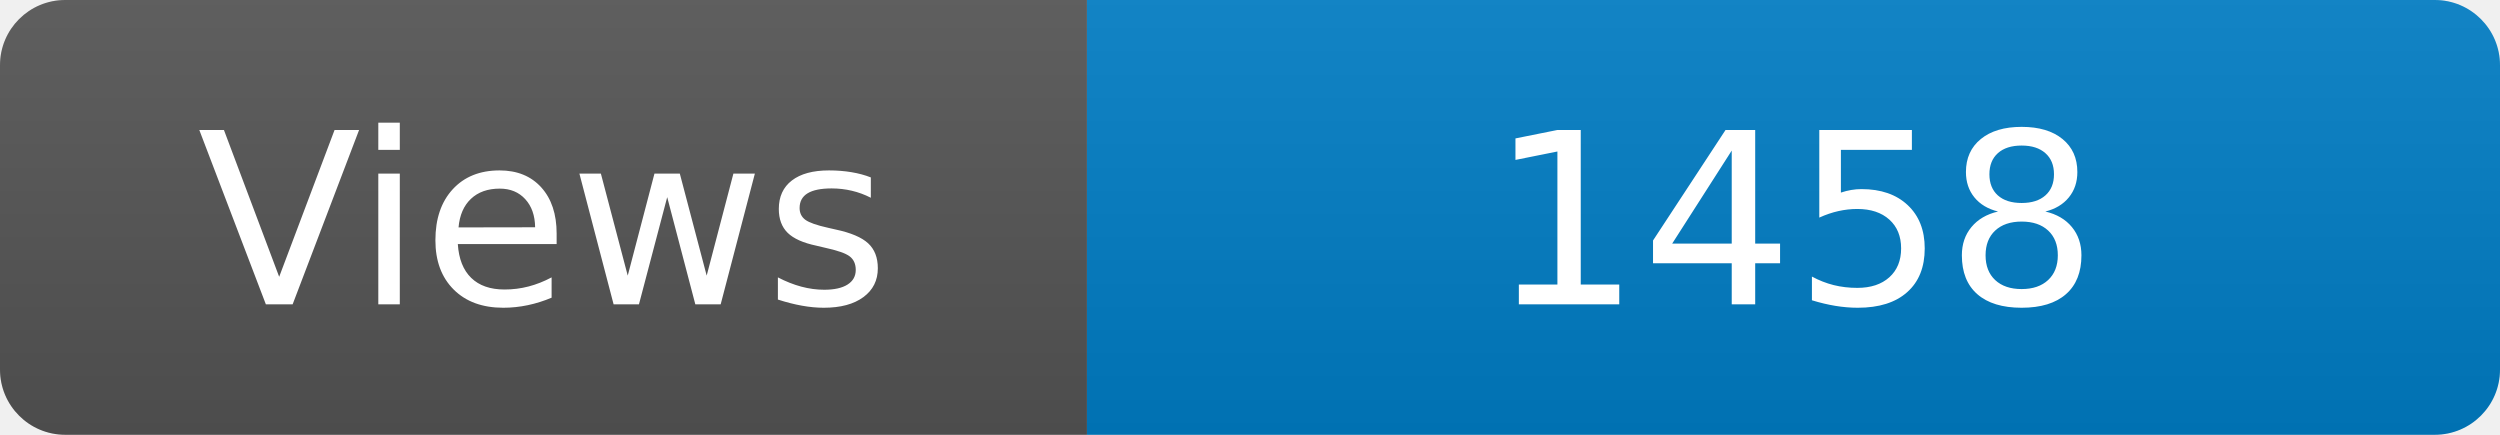
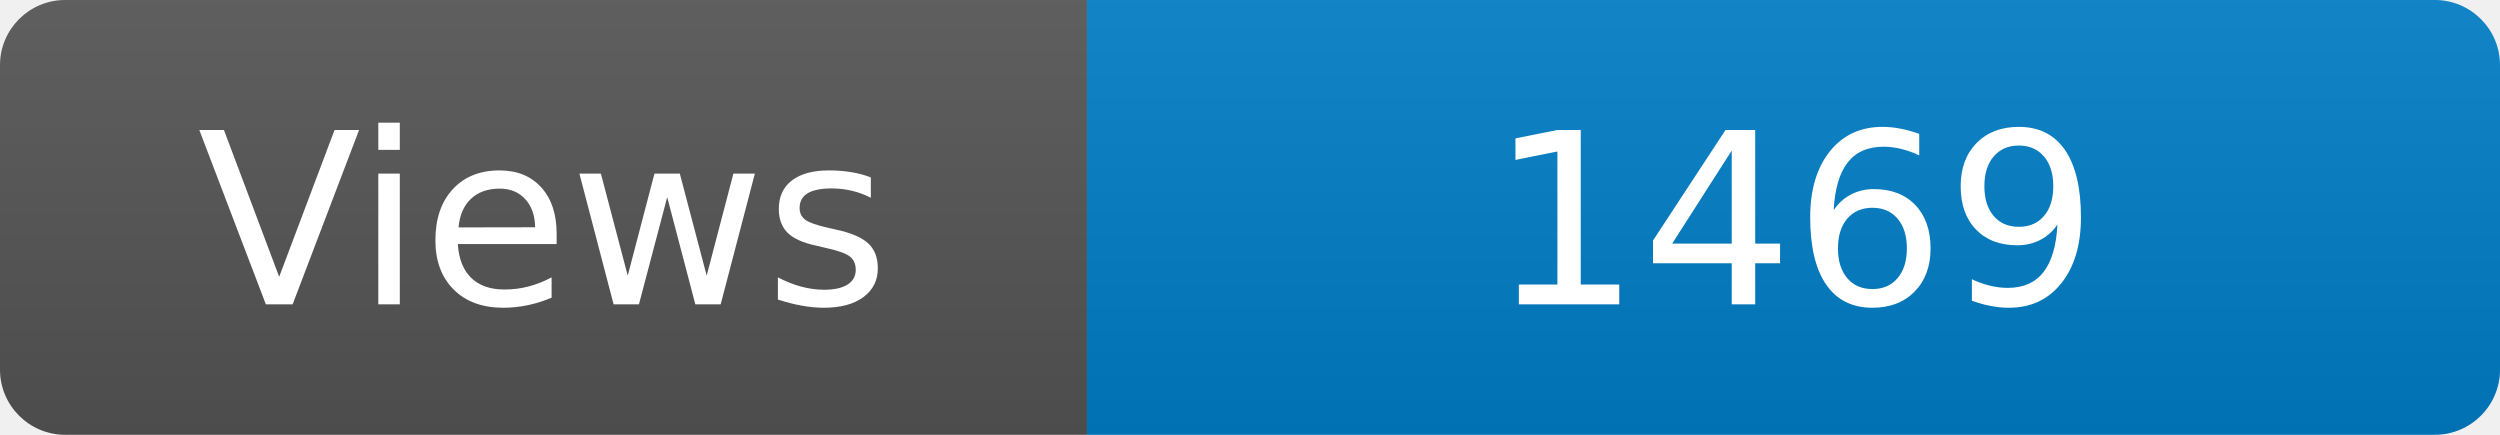
<svg xmlns="http://www.w3.org/2000/svg" width="115" height="20" role="img" aria-label="Maintained?: yes">
  <linearGradient id="s" x2="0" y2="100%">
    <stop offset="0" stop-color="#bbb" stop-opacity=".1" />
    <stop offset="1" stop-opacity=".1" />
  </linearGradient>
  <clipPath id="r">
    <rect width="115" height="20" rx="3" fill="#fff" />
  </clipPath>
  <g clip-path="url(#r)">
    <rect width="50" height="20" fill="#555" />
    <rect x="50" width="160" height="20" fill="#007ec6" />
    <rect width="115" height="20" fill="url(#s)" />
  </g>
  <g fill="#fff" text-anchor="middle" font-family="Verdana,Geneva,DejaVu Sans,sans-serif" font-size="110">
    <text x="250" y="140" transform="scale(.1)" fill="#fff">Views</text>
-     <text x="825" y="140" transform="scale(.1)" fill="#fff">1458</text>
+     <text x="825" y="140" transform="scale(.1)" fill="#fff">1469</text>
  </g>
</svg>
